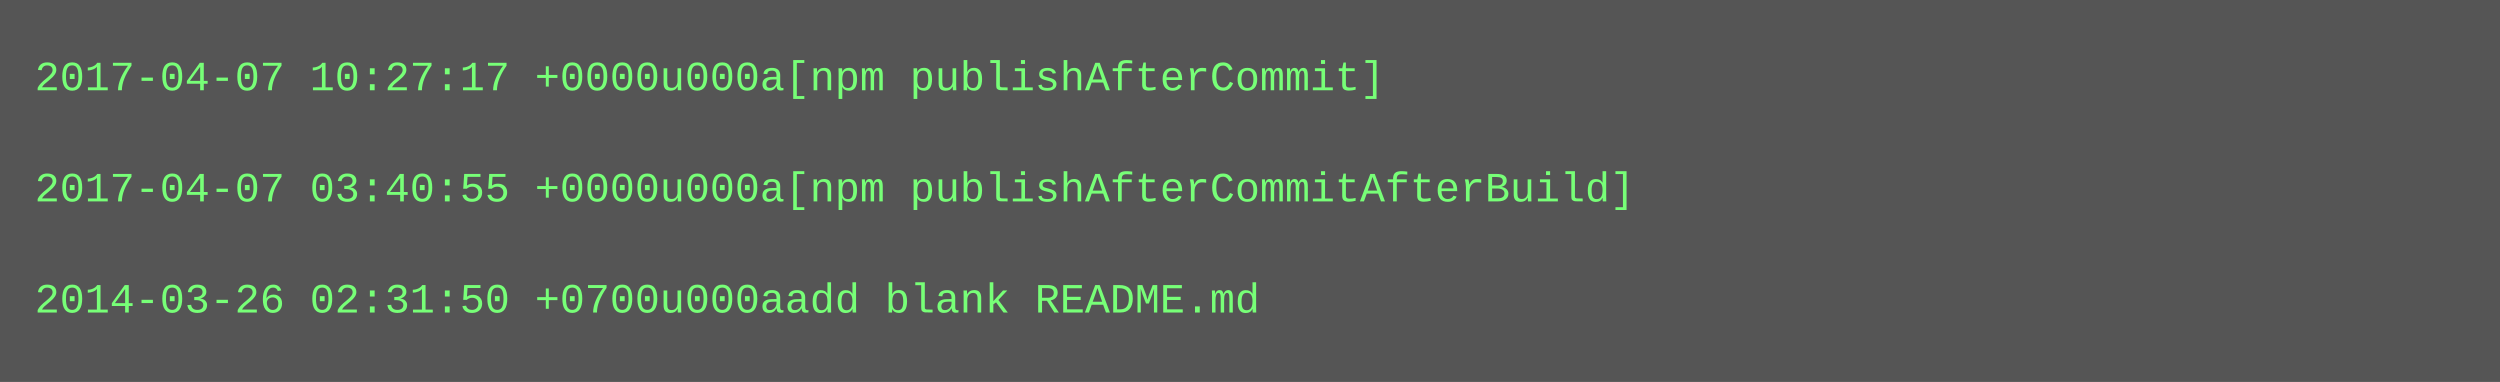
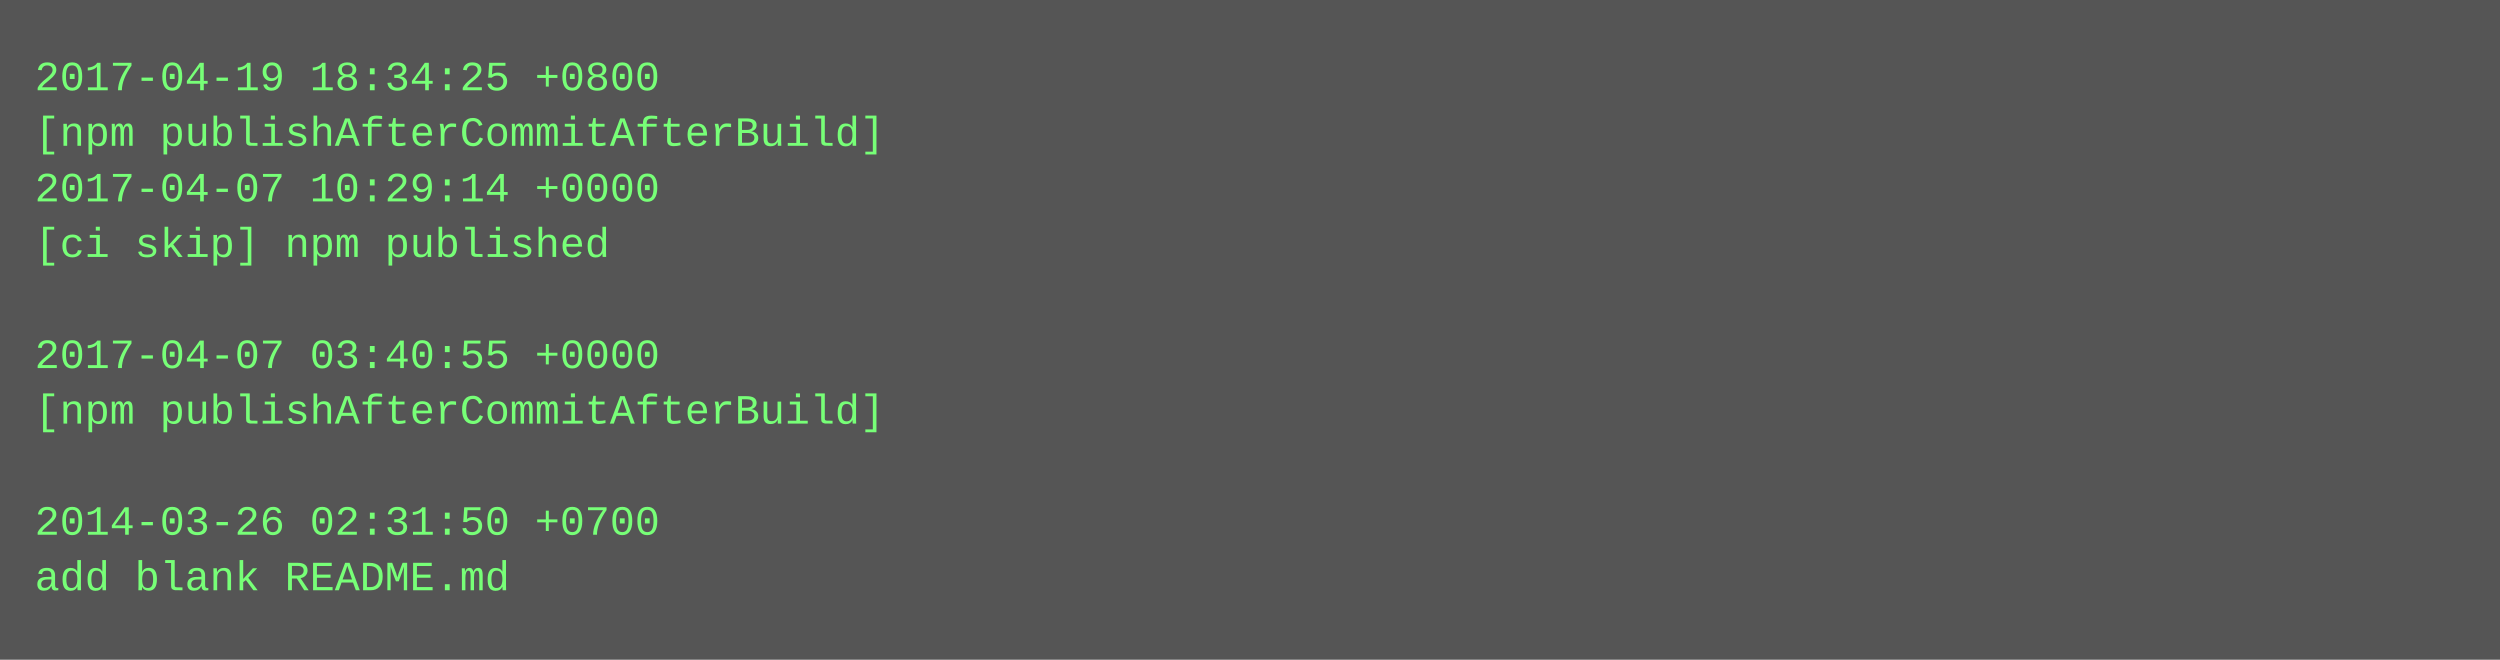
- <svg xmlns="http://www.w3.org/2000/svg" height="110" width="720">
-   <rect height="110" fill="#555" width="720" />
+ <svg xmlns="http://www.w3.org/2000/svg" height="190" width="720">
+   <rect height="190" fill="#555" width="720" />
  <text fill="#7f7" font-family="Courier New" font-size="12" xml:space="preserve">
-     <tspan x="10" y="26">2017-04-07 10:27:17 +0000u000a[npm publishAfterCommit]</tspan>
-     <tspan x="10" y="42" />
-     <tspan x="10" y="58">2017-04-07 03:40:55 +0000u000a[npm publishAfterCommitAfterBuild]</tspan>
-     <tspan x="10" y="74" />
-     <tspan x="10" y="90">2014-03-26 02:31:50 +0700u000aadd blank README.md</tspan>
+     <tspan x="10" y="26">2017-04-19 18:34:25 +0800</tspan>
+     <tspan x="10" y="42">[npm publishAfterCommitAfterBuild]</tspan>
+     <tspan x="10" y="58">2017-04-07 10:29:14 +0000</tspan>
+     <tspan x="10" y="74">[ci skip] npm published</tspan>
+     <tspan x="10" y="90" />
+     <tspan x="10" y="106">2017-04-07 03:40:55 +0000</tspan>
+     <tspan x="10" y="122">[npm publishAfterCommitAfterBuild]</tspan>
+     <tspan x="10" y="138" />
+     <tspan x="10" y="154">2014-03-26 02:31:50 +0700</tspan>
+     <tspan x="10" y="170">add blank README.md</tspan>
  </text>
</svg>
